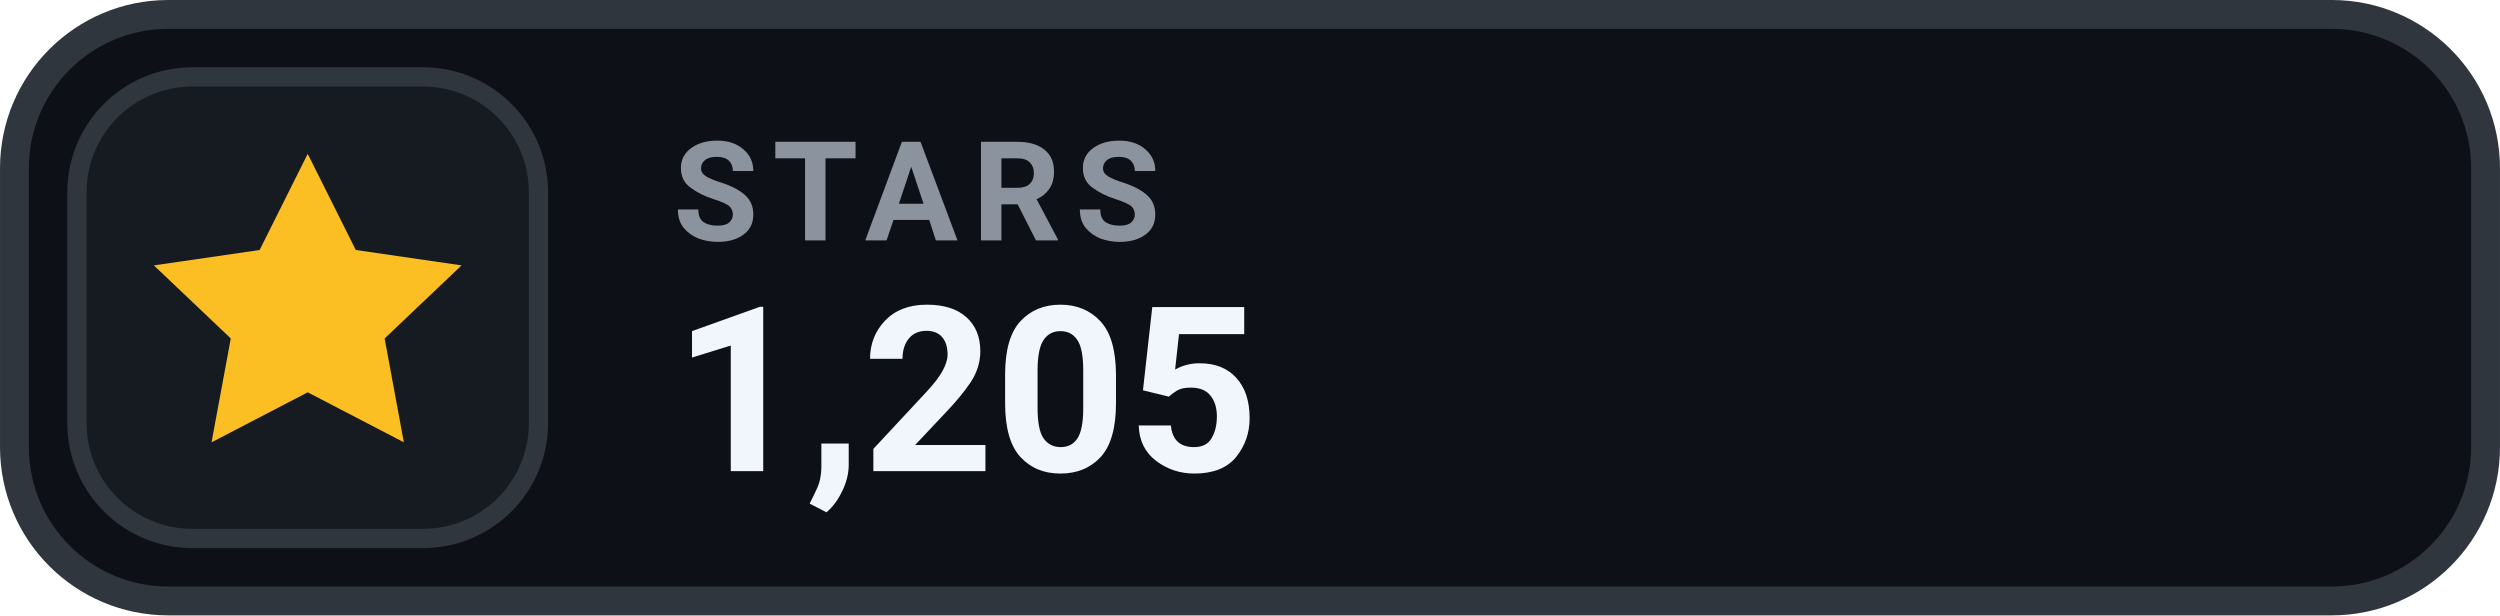
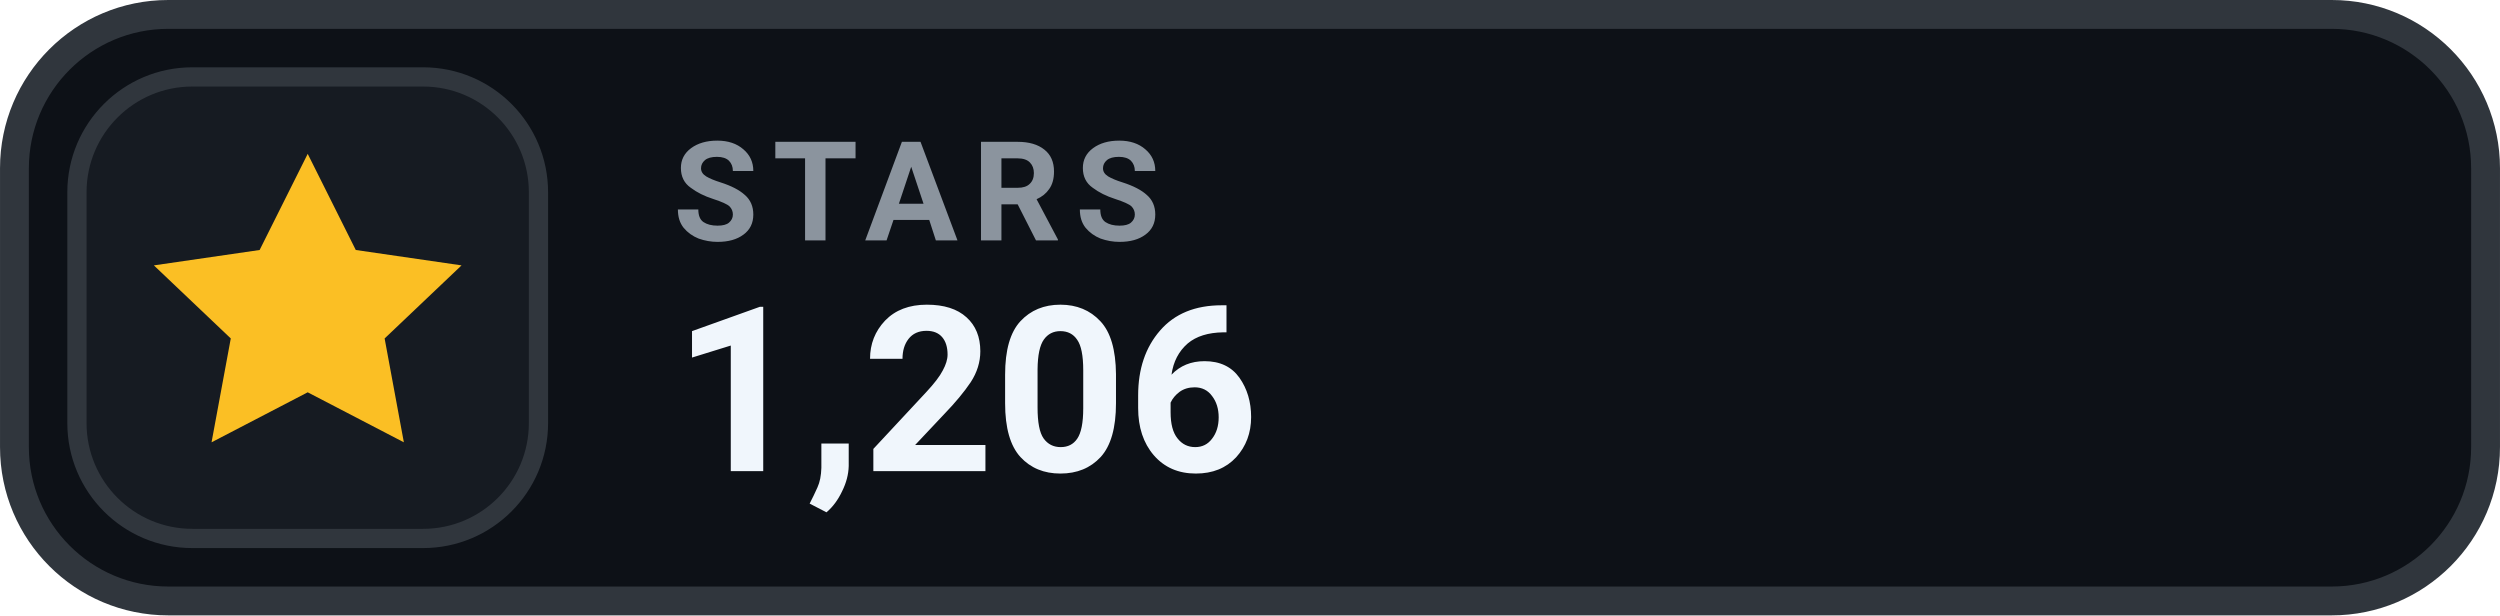
- <svg xmlns="http://www.w3.org/2000/svg" width="126" height="31.015" viewBox="0 0 130 32" role="img" aria-label="STARS 1,205">
+ <svg xmlns="http://www.w3.org/2000/svg" width="126" height="31.015" viewBox="0 0 130 32" role="img" aria-label="STARS 1,206">
  <rect x=".75" y=".75" width="128.5" height="30.5" rx="8" fill="#0D1117" stroke="#30363D" stroke-width="1.5" />
  <rect x="4" y="4" width="24" height="24" rx="6" fill="#161B22" stroke="#30363D" stroke-width="1" />
  <g transform="translate(16 16)" style="color:#FBBF24;">
    <path d="M0 -8 l2.5 5 5.5 .8 -4 3.8 1 5.4 -5 -2.6 -5 2.6 1 -5.4 -4 -3.8 5.5 -.8 Z" fill="currentColor" />
  </g>
  <text x="35" y="12.5" fill="#8B949E" font-family="-apple-system,BlinkMacSystemFont,'Segoe UI',Roboto,Helvetica,Arial,sans-serif" font-size="7.2" font-weight="700" letter-spacing=".75">STARS</text>
-   <text x="35" y="24.5" fill="#F0F6FC" font-family="-apple-system,BlinkMacSystemFont,'Segoe UI',Roboto,Helvetica,Arial,sans-serif" font-size="12" font-weight="700">1,205</text>
+   <text x="35" y="24.5" fill="#F0F6FC" font-family="-apple-system,BlinkMacSystemFont,'Segoe UI',Roboto,Helvetica,Arial,sans-serif" font-size="12" font-weight="700">1,206</text>
</svg>
